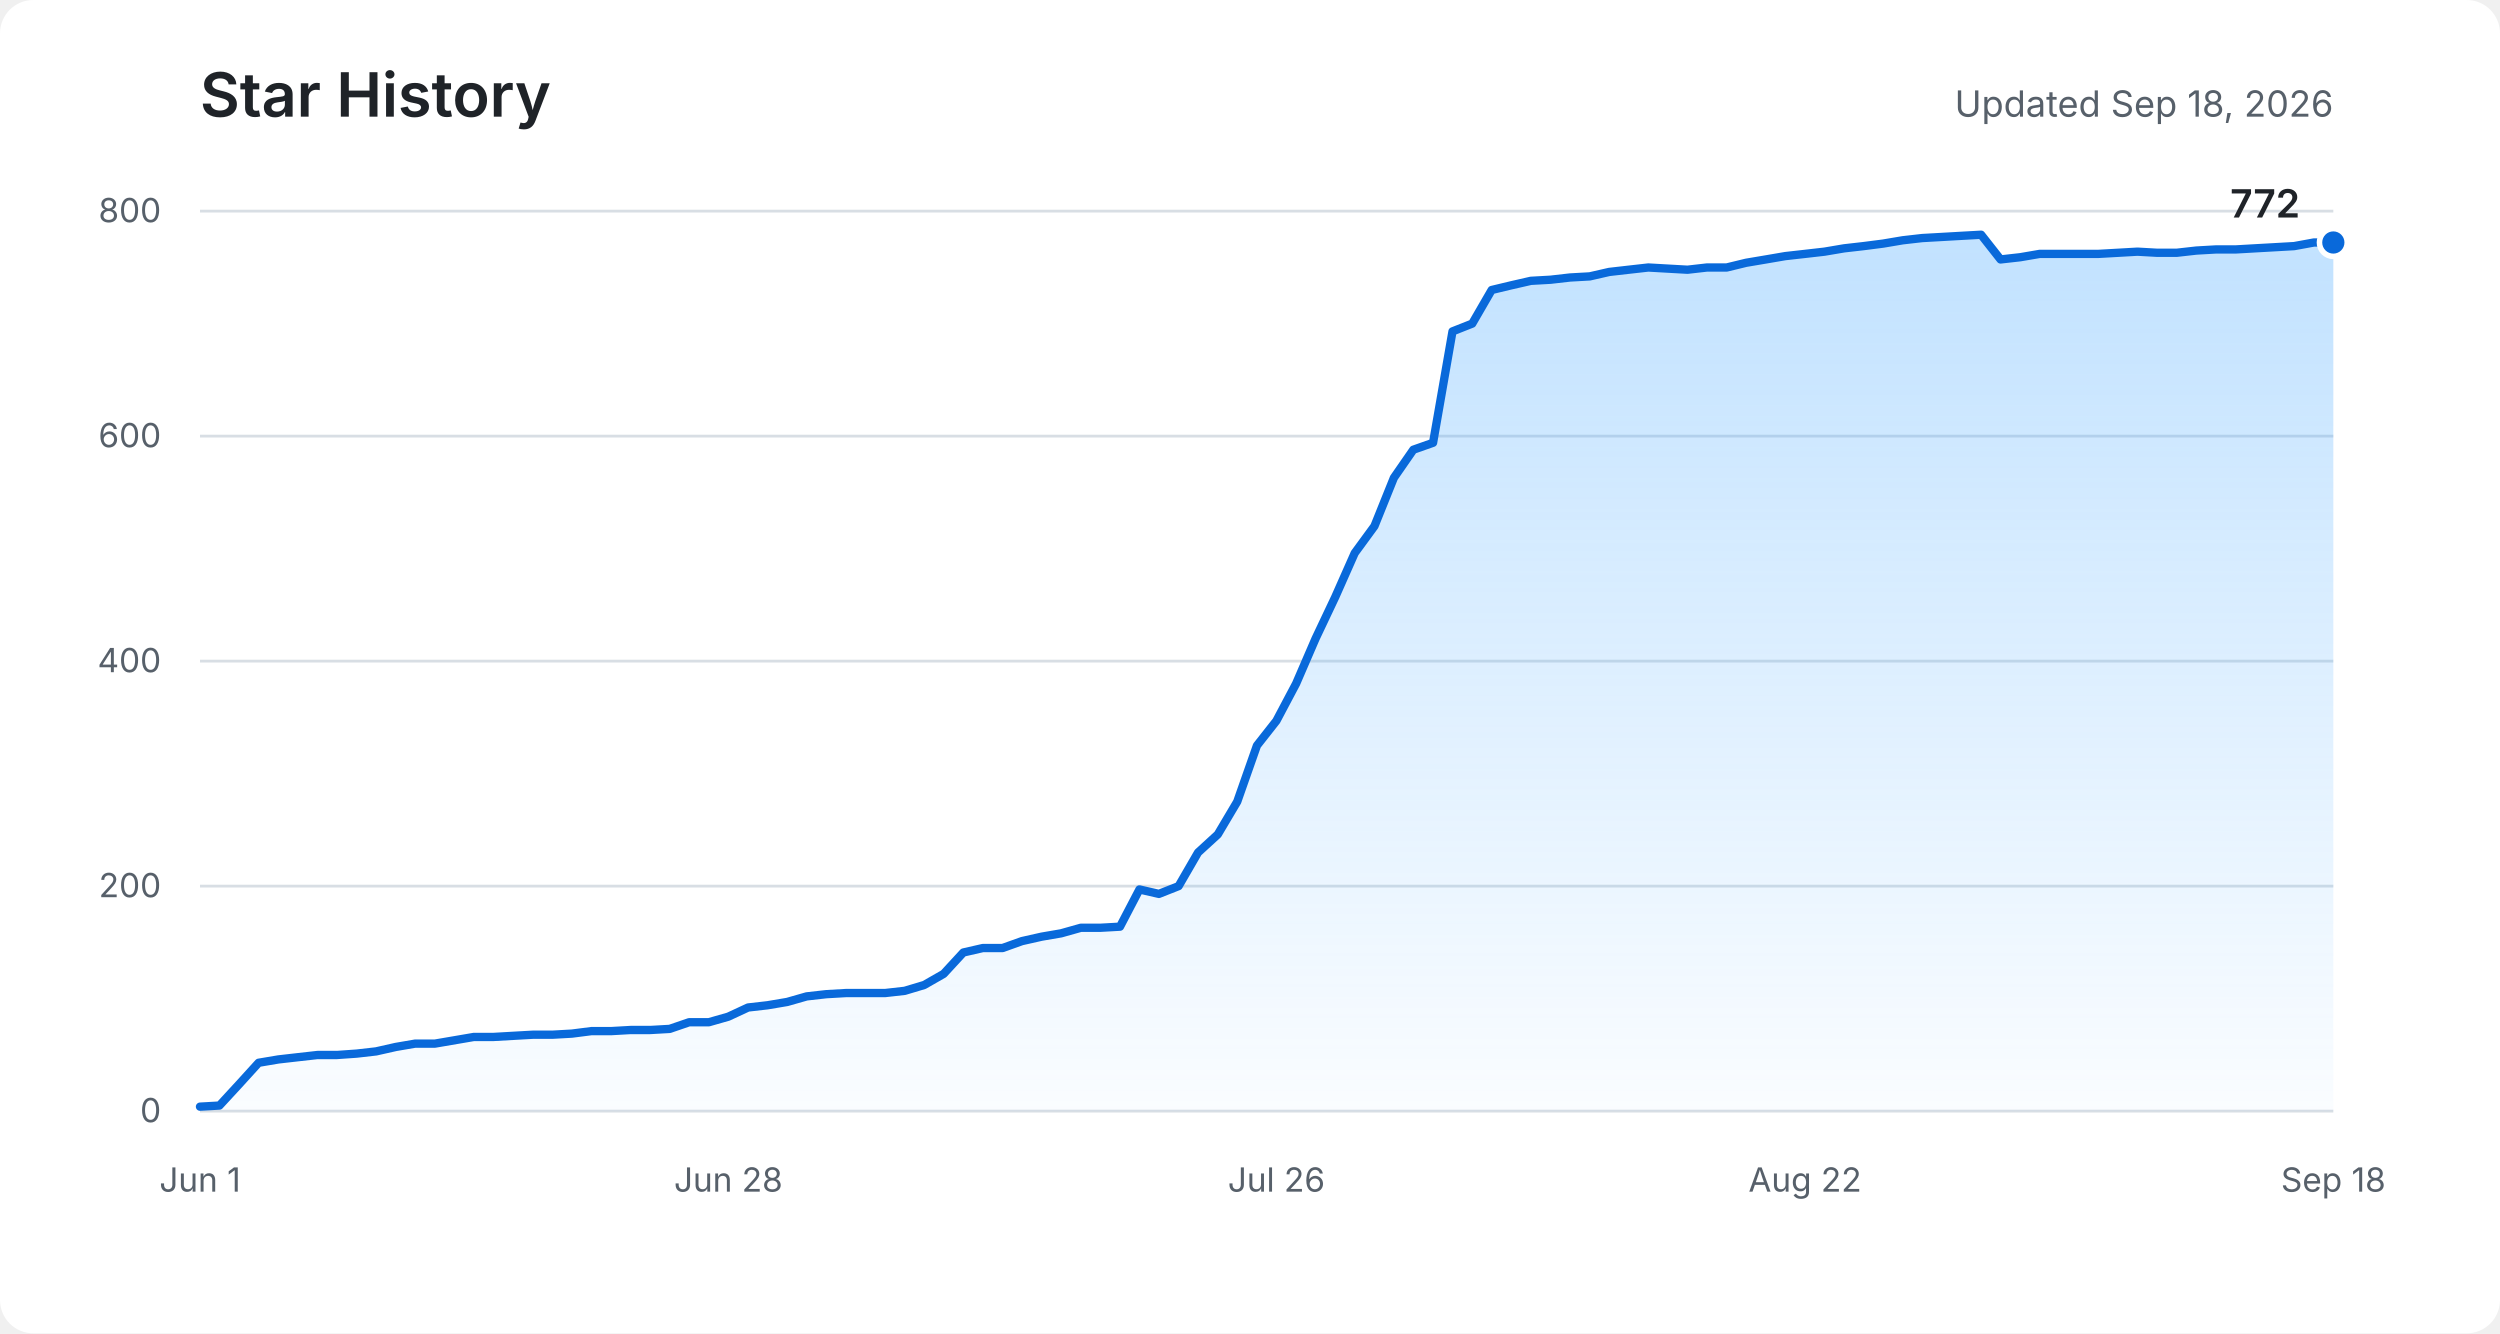
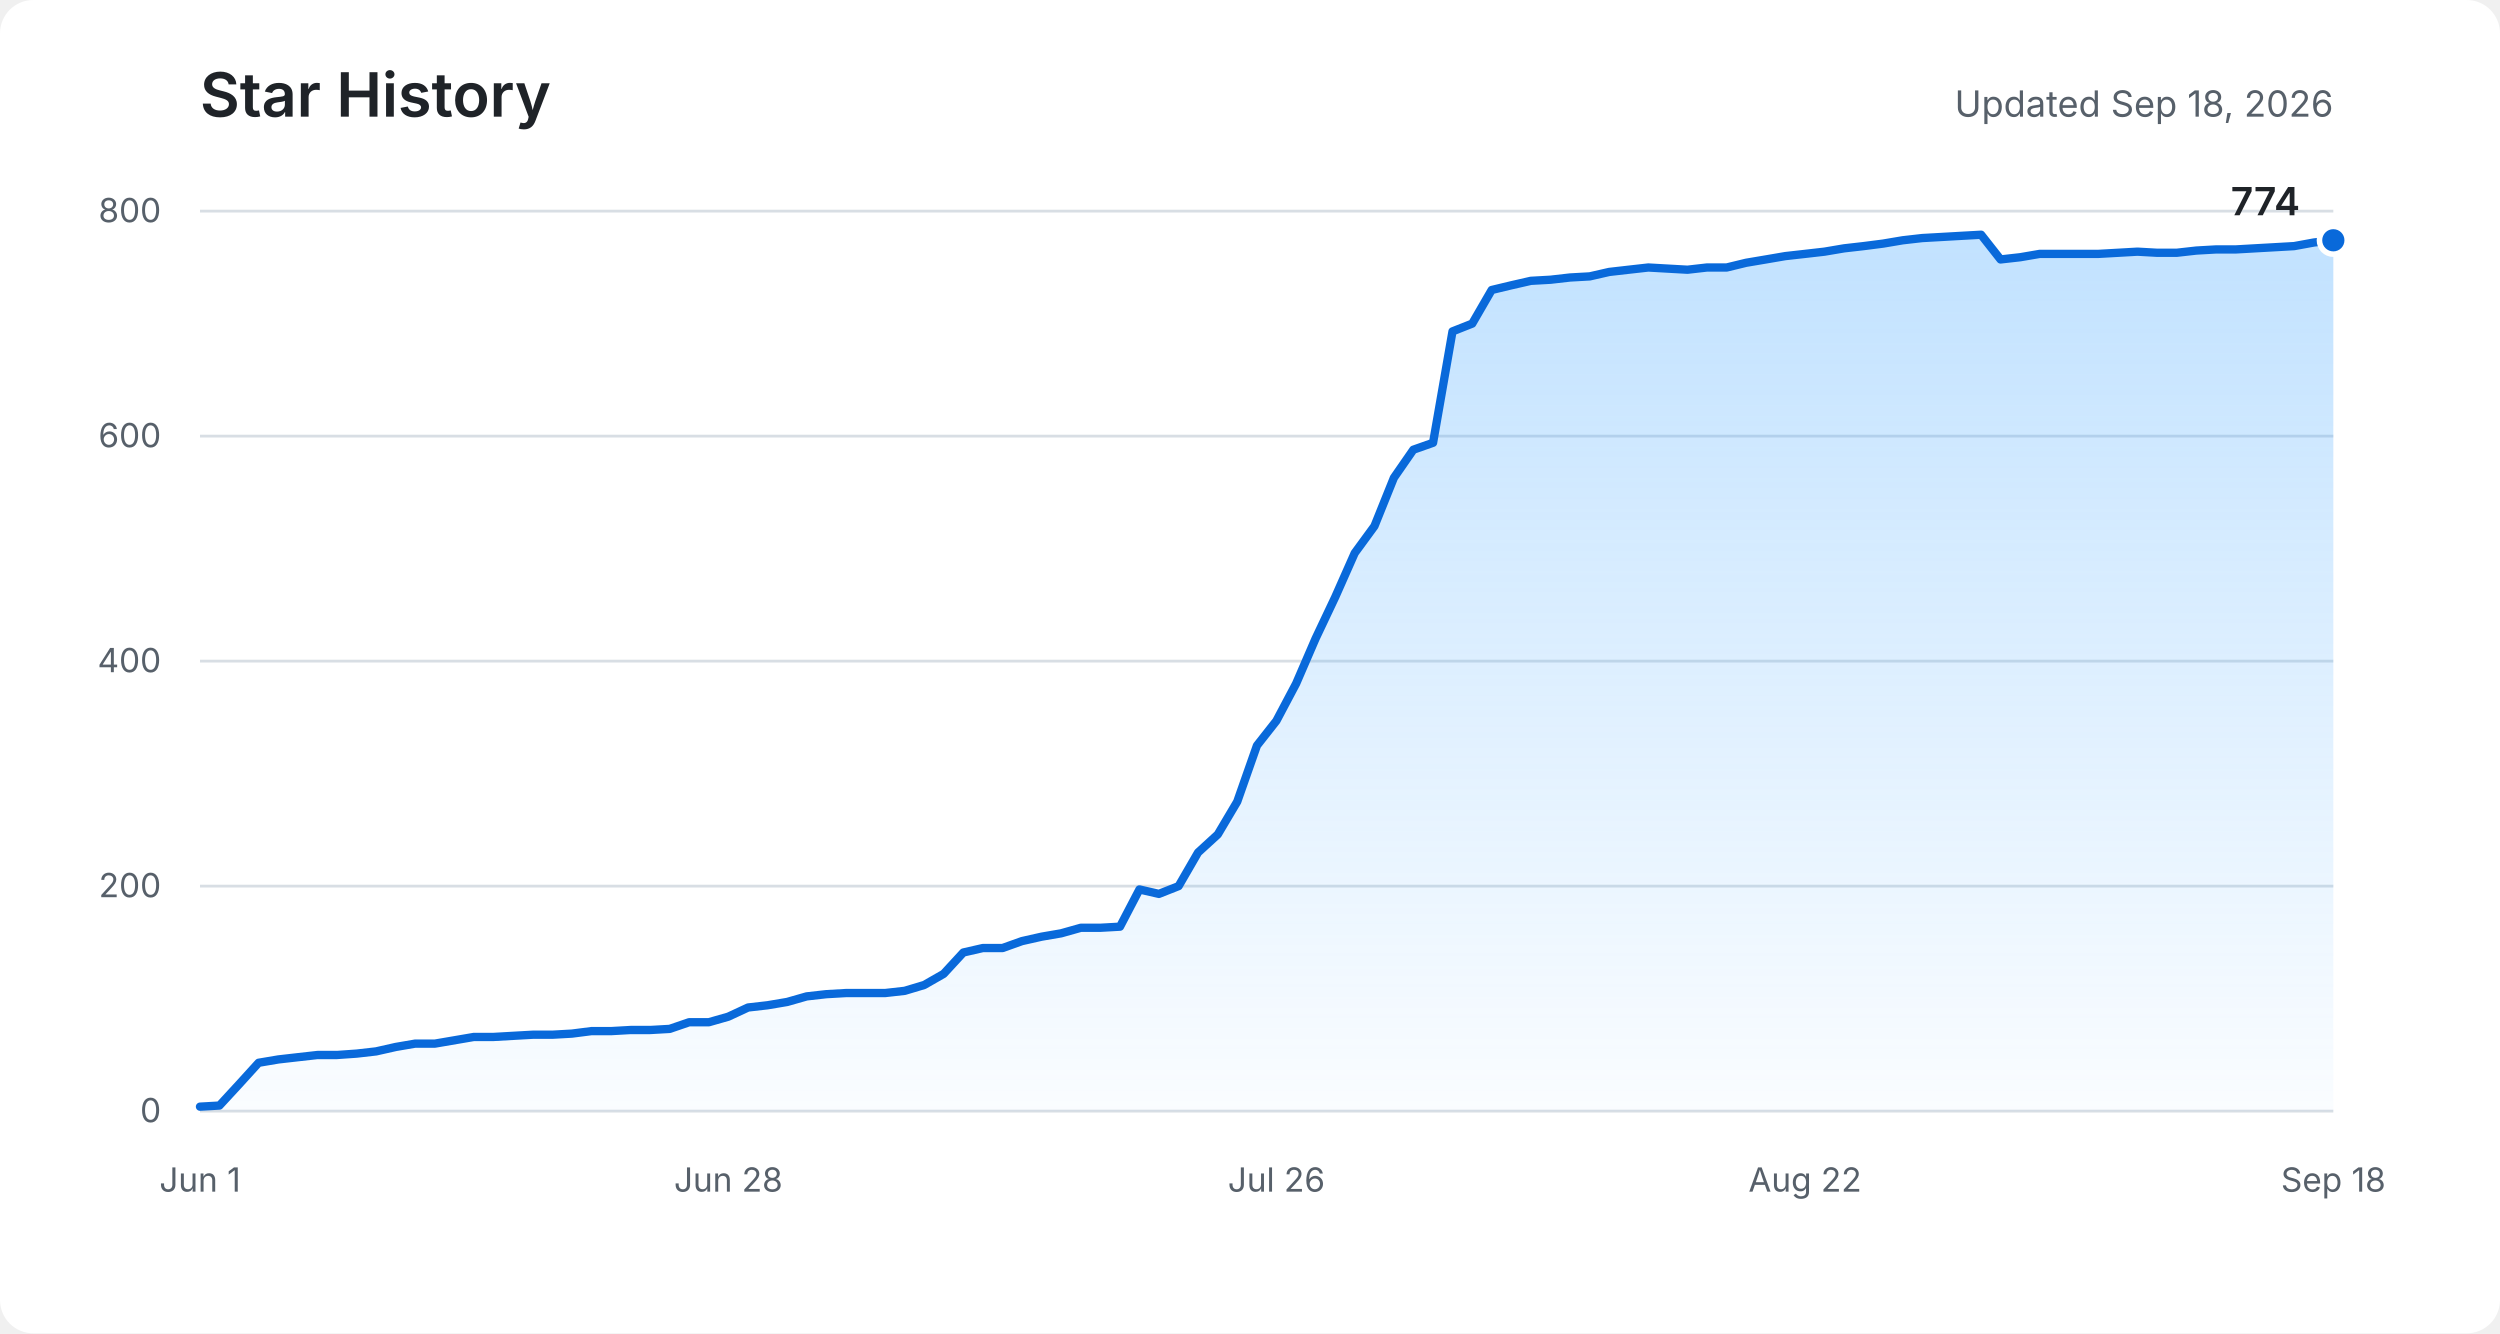
<svg xmlns="http://www.w3.org/2000/svg" role="img" aria-labelledby="title description" viewBox="0 0 900 480">
  <defs>
    <linearGradient id="area" x1="0" y1="0" x2="0" y2="1">
      <stop offset="0%" stop-color="#54aeff" stop-opacity="0.36" />
      <stop offset="100%" stop-color="#54aeff" stop-opacity="0.03" />
    </linearGradient>
  </defs>
  <rect fill="#ffffff" width="900" height="480" rx="12" />
  <text fill="#1f2328" x="72" y="42" font-family="-apple-system, BlinkMacSystemFont, Segoe UI, sans-serif" font-size="22" font-weight="600">Star History</text>
  <text fill="#57606a" x="840" y="42" text-anchor="end" font-family="-apple-system, BlinkMacSystemFont, Segoe UI, sans-serif" font-size="13">Updated Sep 18, 2026</text>
  <g fill="none" stroke="#d8dee4" stroke-width="1">
    <path d="M72 400H840" />
    <path d="M72 319H840" />
    <path d="M72 238H840" />
    <path d="M72 157H840" />
    <path d="M72 76H840" />
  </g>
  <g fill="#57606a" font-family="-apple-system, BlinkMacSystemFont, Segoe UI, sans-serif" font-size="12">
    <text x="58" y="404" text-anchor="end">0</text>
    <text x="58" y="323" text-anchor="end">200</text>
    <text x="58" y="242" text-anchor="end">400</text>
    <text x="58" y="161" text-anchor="end">600</text>
    <text x="58" y="80" text-anchor="end">800</text>
    <text x="72" y="429" text-anchor="middle">Jun 1</text>
    <text x="262.2" y="429" text-anchor="middle">Jun 28</text>
    <text x="459.5" y="429" text-anchor="middle">Jul 26</text>
    <text x="649.8" y="429" text-anchor="middle">Aug 22</text>
    <text x="840" y="429" text-anchor="middle">Sep 18</text>
  </g>
-   <path fill="url(#area)" d="M72,398.4 L79,398 L86.1,390.3 L93.1,382.6 L100.2,381.4 L107.2,380.6 L114.3,379.8 L121.3,379.8 L128.4,379.3 L135.4,378.5 L142.5,376.9 L149.5,375.7 L156.6,375.7 L163.6,374.5 L170.6,373.3 L177.7,373.3 L184.7,372.9 L191.8,372.5 L198.8,372.5 L205.9,372.1 L212.9,371.2 L220,371.2 L227,370.8 L234.1,370.8 L241.1,370.4 L248.1,368 L255.2,368 L262.2,366 L269.3,362.7 L276.3,361.9 L283.4,360.7 L290.4,358.7 L297.5,357.9 L304.5,357.5 L311.6,357.5 L318.6,357.5 L325.7,356.7 L332.7,354.6 L339.7,350.6 L346.8,342.9 L353.8,341.3 L360.9,341.3 L367.9,338.8 L375,337.2 L382,336 L389.1,334 L396.1,334 L403.2,333.6 L410.2,320.2 L417.2,321.8 L424.3,319 L431.3,306.9 L438.4,300.4 L445.4,288.6 L452.5,268.4 L459.5,259.5 L466.6,246.1 L473.6,229.9 L480.7,214.9 L487.7,199.1 L494.8,189.4 L501.8,172 L508.8,161.9 L515.9,159.4 L522.9,119.3 L530,116.5 L537,104.4 L544.1,102.7 L551.1,101.1 L558.2,100.7 L565.2,99.9 L572.3,99.5 L579.3,97.9 L586.3,97.1 L593.4,96.3 L600.4,96.7 L607.5,97.1 L614.5,96.3 L621.6,96.3 L628.6,94.6 L635.7,93.4 L642.7,92.2 L649.8,91.4 L656.8,90.6 L663.9,89.4 L670.9,88.6 L677.9,87.7 L685,86.5 L692,85.7 L699.1,85.3 L706.1,84.9 L713.2,84.5 L720.2,93.4 L727.3,92.6 L734.3,91.4 L741.4,91.4 L748.4,91.4 L755.4,91.4 L762.5,91 L769.5,90.6 L776.6,91 L783.6,91 L790.7,90.2 L797.7,89.8 L804.8,89.8 L811.8,89.4 L818.9,89 L825.9,88.6 L833,87.3 L840,87.3 L840,400 L72,400 Z" />
-   <polyline fill="none" stroke="#0969da" stroke-width="3" stroke-linecap="round" stroke-linejoin="round" points="72,398.4 79,398 86.1,390.3 93.1,382.6 100.2,381.4 107.2,380.6 114.3,379.8 121.3,379.8 128.4,379.3 135.4,378.5 142.5,376.9 149.5,375.7 156.6,375.7 163.6,374.5 170.6,373.3 177.7,373.3 184.7,372.9 191.8,372.5 198.8,372.5 205.9,372.1 212.9,371.2 220,371.2 227,370.8 234.1,370.8 241.1,370.4 248.1,368 255.2,368 262.2,366 269.3,362.7 276.3,361.9 283.4,360.7 290.4,358.7 297.5,357.9 304.5,357.5 311.6,357.5 318.6,357.5 325.7,356.7 332.7,354.6 339.7,350.6 346.8,342.9 353.8,341.3 360.9,341.3 367.9,338.8 375,337.2 382,336 389.1,334 396.1,334 403.2,333.6 410.2,320.2 417.2,321.8 424.3,319 431.3,306.9 438.4,300.4 445.4,288.6 452.5,268.4 459.5,259.5 466.6,246.1 473.6,229.9 480.7,214.9 487.7,199.1 494.8,189.4 501.8,172 508.8,161.9 515.9,159.4 522.9,119.3 530,116.5 537,104.4 544.1,102.7 551.1,101.1 558.2,100.7 565.2,99.9 572.3,99.5 579.3,97.9 586.3,97.1 593.4,96.3 600.4,96.7 607.5,97.1 614.5,96.3 621.6,96.3 628.6,94.6 635.7,93.4 642.7,92.2 649.8,91.4 656.8,90.6 663.9,89.4 670.9,88.6 677.9,87.7 685,86.5 692,85.7 699.1,85.3 706.1,84.9 713.2,84.5 720.2,93.4 727.3,92.6 734.3,91.4 741.4,91.4 748.4,91.4 755.4,91.4 762.5,91 769.5,90.6 776.6,91 783.6,91 790.7,90.2 797.7,89.8 804.8,89.8 811.8,89.4 818.9,89 825.9,88.6 833,87.3 840,87.3" />
-   <circle fill="#0969da" stroke="#ffffff" cx="840" cy="87.3" r="5" stroke-width="2" />
-   <text fill="#1f2328" x="828" y="78.3" text-anchor="end" font-family="-apple-system, BlinkMacSystemFont, Segoe UI, sans-serif" font-size="14" font-weight="600">772</text>
+   <path fill="url(#area)" d="M72,398.4 L79,398 L86.1,390.3 L93.1,382.6 L100.2,381.4 L107.2,380.6 L114.3,379.8 L121.3,379.8 L128.4,379.3 L135.4,378.5 L142.5,376.9 L149.5,375.7 L156.6,375.7 L163.6,374.5 L170.6,373.3 L177.7,373.3 L184.7,372.9 L191.8,372.5 L198.8,372.5 L205.9,372.1 L212.9,371.2 L220,371.2 L227,370.8 L234.1,370.8 L241.1,370.4 L248.1,368 L255.2,368 L262.2,366 L269.3,362.7 L276.3,361.9 L283.4,360.7 L290.4,358.7 L297.5,357.9 L304.5,357.5 L311.6,357.5 L318.6,357.5 L325.7,356.7 L332.7,354.6 L339.7,350.6 L346.8,342.9 L353.8,341.3 L360.9,341.3 L367.9,338.8 L375,337.2 L382,336 L389.1,334 L396.1,334 L403.2,333.6 L410.2,320.2 L417.2,321.8 L424.3,319 L431.3,306.9 L438.4,300.4 L445.4,288.6 L452.5,268.4 L459.5,259.5 L466.6,246.1 L473.6,229.9 L480.7,214.9 L487.7,199.1 L494.8,189.4 L501.8,172 L508.8,161.9 L515.9,159.4 L522.9,119.3 L530,116.5 L537,104.4 L544.1,102.7 L551.1,101.1 L558.2,100.7 L565.2,99.9 L572.3,99.5 L579.3,97.9 L586.3,97.1 L593.4,96.3 L600.4,96.7 L607.5,97.1 L614.5,96.3 L621.6,96.3 L628.6,94.6 L635.7,93.4 L642.7,92.2 L649.8,91.4 L656.8,90.6 L663.9,89.4 L670.9,88.6 L677.9,87.7 L685,86.5 L692,85.7 L699.1,85.3 L706.1,84.9 L713.2,84.5 L720.2,93.4 L727.3,92.6 L734.3,91.4 L741.4,91.4 L748.4,91.4 L755.4,91.4 L762.5,91 L769.5,90.6 L776.6,91 L783.6,91 L790.7,90.2 L797.7,89.8 L804.8,89.8 L811.8,89.4 L818.9,89 L825.9,88.6 L833,87.3 L840,86.5 L840,400 L72,400 Z" />
+   <polyline fill="none" stroke="#0969da" stroke-width="3" stroke-linecap="round" stroke-linejoin="round" points="72,398.4 79,398 86.1,390.3 93.1,382.6 100.2,381.4 107.2,380.6 114.3,379.8 121.3,379.8 128.4,379.3 135.4,378.5 142.5,376.9 149.5,375.7 156.6,375.7 163.6,374.5 170.6,373.3 177.7,373.3 184.7,372.9 191.8,372.5 198.8,372.5 205.9,372.1 212.9,371.2 220,371.2 227,370.8 234.1,370.8 241.1,370.4 248.1,368 255.2,368 262.2,366 269.3,362.7 276.3,361.9 283.4,360.7 290.4,358.7 297.5,357.9 304.5,357.5 311.6,357.5 318.6,357.5 325.7,356.7 332.7,354.6 339.7,350.6 346.8,342.9 353.8,341.3 360.9,341.3 367.9,338.8 375,337.2 382,336 389.1,334 396.1,334 403.2,333.6 410.2,320.2 417.2,321.8 424.3,319 431.3,306.9 438.4,300.4 445.4,288.6 452.5,268.4 459.5,259.5 466.6,246.1 473.6,229.9 480.7,214.9 487.7,199.1 494.8,189.4 501.8,172 508.8,161.9 515.9,159.4 522.9,119.3 530,116.5 537,104.4 544.1,102.7 551.1,101.1 558.2,100.7 565.2,99.9 572.3,99.5 579.3,97.9 586.3,97.1 593.4,96.3 600.4,96.7 607.5,97.1 614.5,96.3 621.6,96.3 628.6,94.6 635.7,93.4 642.7,92.2 649.8,91.4 656.8,90.6 663.9,89.4 670.9,88.6 677.9,87.7 685,86.5 692,85.7 699.1,85.3 706.1,84.9 713.2,84.5 720.2,93.4 727.3,92.6 734.3,91.4 741.4,91.4 748.4,91.4 755.4,91.4 762.5,91 769.5,90.6 776.6,91 783.6,91 790.7,90.2 797.7,89.8 804.8,89.8 811.8,89.4 818.9,89 825.9,88.6 833,87.3 840,86.5" />
+   <circle fill="#0969da" stroke="#ffffff" cx="840" cy="86.5" r="5" stroke-width="2" />
+   <text fill="#1f2328" x="828" y="77.5" text-anchor="end" font-family="-apple-system, BlinkMacSystemFont, Segoe UI, sans-serif" font-size="14" font-weight="600">774</text>
</svg>
